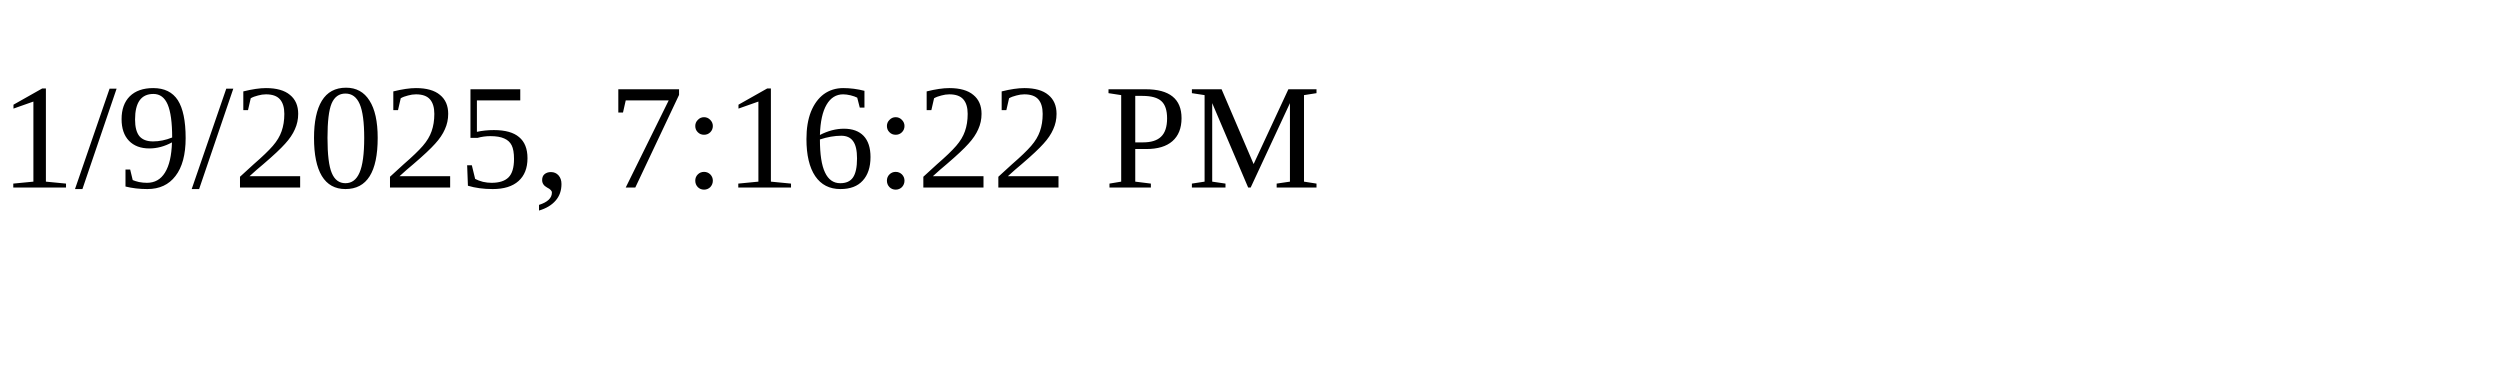
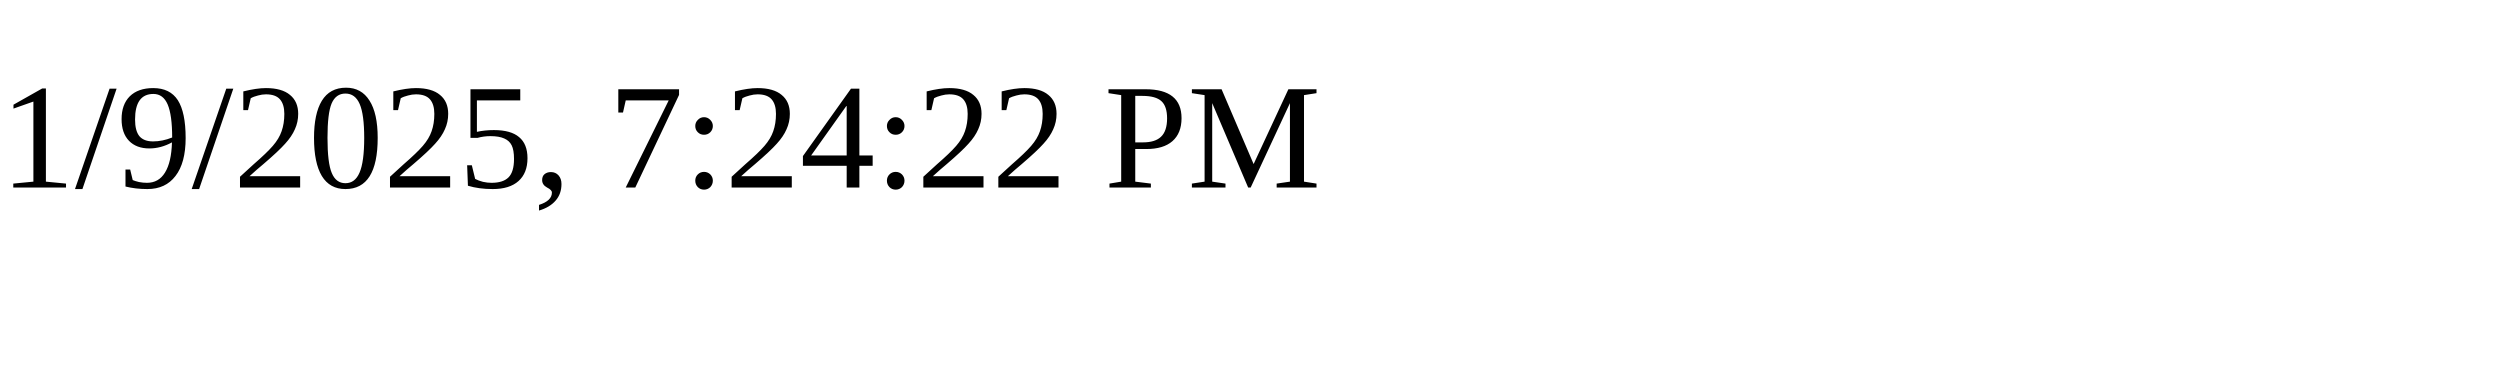
<svg xmlns="http://www.w3.org/2000/svg" height="30" width="200">
-   <text x="0" y="15">1/9/2025, 7:16:22 PM</text>
+   <text x="0" y="15">1/9/2025, 7:24:22 PM</text>
</svg>
